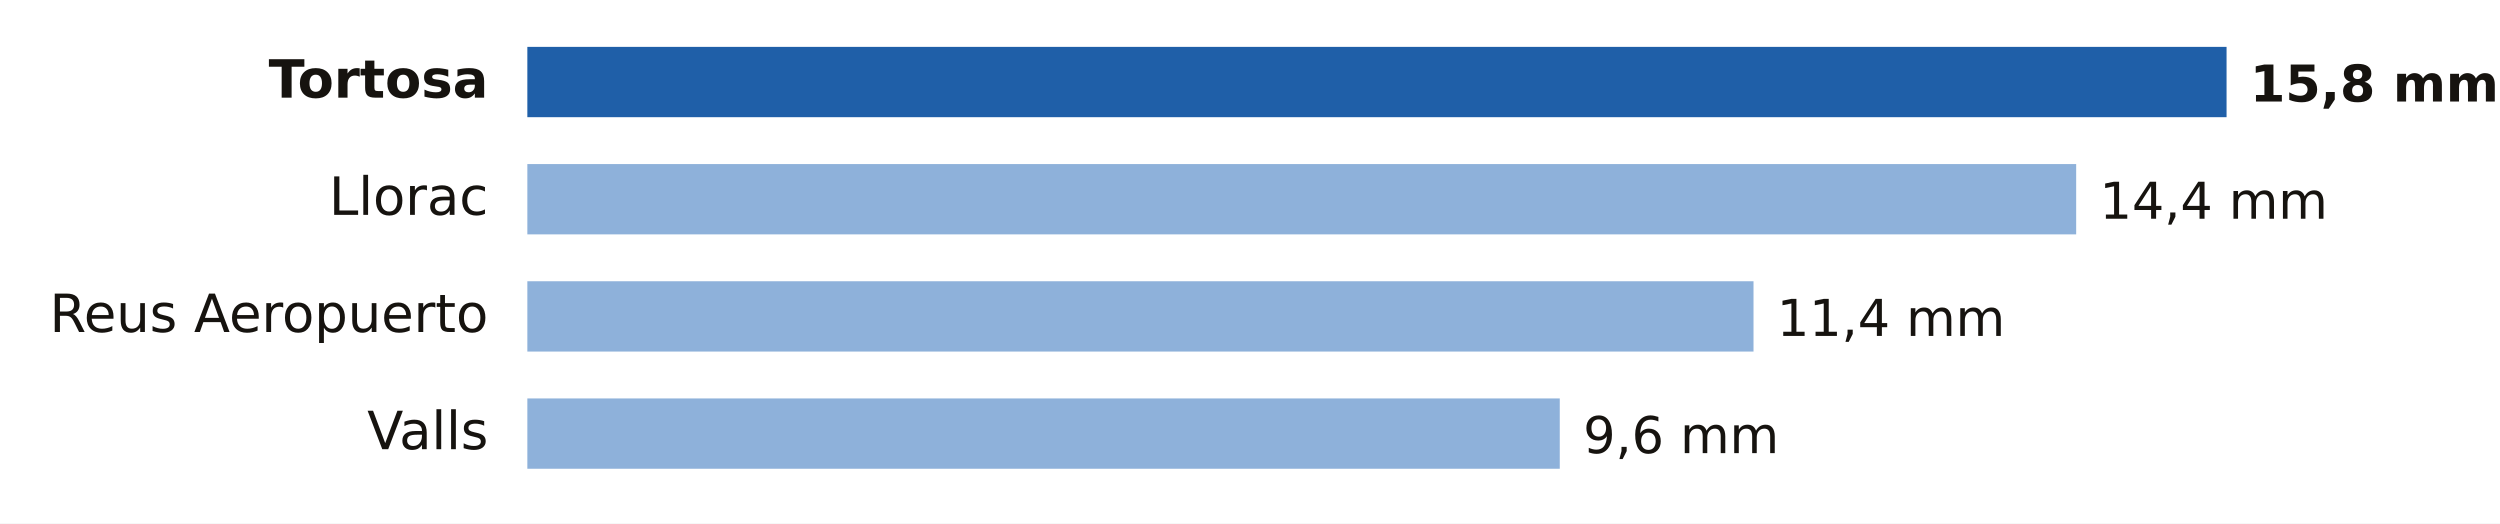
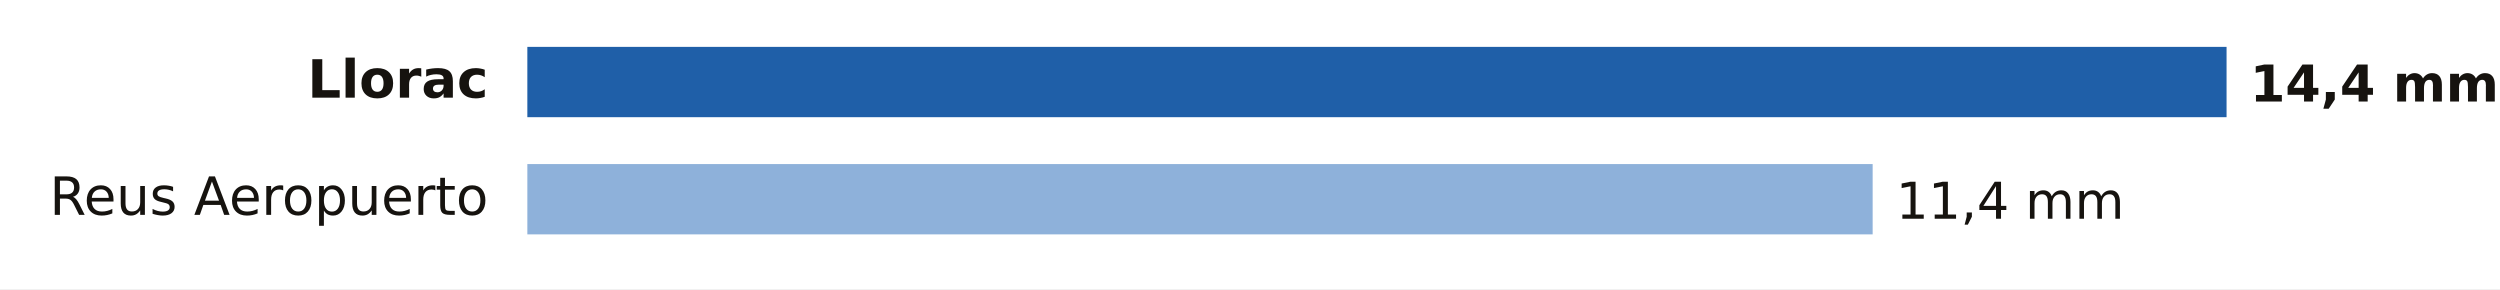
- <svg xmlns="http://www.w3.org/2000/svg" viewBox="0 0 640 134" width="640" height="134" role="img" aria-label="Lluvia entre la medianoche y las 21:00 del domingo 18 de octubre en Tarragona">
-   <rect width="640" height="134" fill="#FFFFFF" />
-   <text x="125.0" y="25.0" font-size="13.5" fill="#16130F" text-anchor="end" font-weight="600" font-family="Public Sans, DejaVu Sans, Arial, sans-serif">Tortosa</text>
+ <svg xmlns="http://www.w3.org/2000/svg" viewBox="0 0 640 74" width="640" height="74" role="img" aria-label="Lluvia entre la medianoche y las 22:00 del domingo 18 de octubre en Tarragona">
+   <rect width="640" height="74" fill="#FFFFFF" />
+   <text x="125.0" y="25.0" font-size="13.5" fill="#16130F" text-anchor="end" font-weight="600" font-family="Public Sans, DejaVu Sans, Arial, sans-serif">Llorac</text>
  <rect x="135" y="12" width="435.0" height="18" fill="#1F5FA8" />
-   <text x="576.0" y="26.0" font-size="13" fill="#16130F" text-anchor="start" font-weight="700" font-family="Public Sans, DejaVu Sans, Arial, sans-serif">15,8 mm</text>
-   <text x="125.0" y="55.0" font-size="13.5" fill="#16130F" text-anchor="end" font-weight="400" font-family="Public Sans, DejaVu Sans, Arial, sans-serif">Llorac</text>
-   <rect x="135" y="42" width="396.5" height="18" fill="#8EB1DA" />
-   <text x="537.5" y="56.0" font-size="13" fill="#16130F" text-anchor="start" font-weight="500" font-family="Public Sans, DejaVu Sans, Arial, sans-serif">14,4 mm</text>
-   <text x="125.0" y="85.0" font-size="13.5" fill="#16130F" text-anchor="end" font-weight="400" font-family="Public Sans, DejaVu Sans, Arial, sans-serif">Reus Aeropuerto</text>
-   <rect x="135" y="72" width="313.9" height="18" fill="#8EB1DA" />
-   <text x="454.9" y="86.0" font-size="13" fill="#16130F" text-anchor="start" font-weight="500" font-family="Public Sans, DejaVu Sans, Arial, sans-serif">11,4 mm</text>
-   <text x="125.0" y="115.0" font-size="13.5" fill="#16130F" text-anchor="end" font-weight="400" font-family="Public Sans, DejaVu Sans, Arial, sans-serif">Valls</text>
-   <rect x="135" y="102" width="264.3" height="18" fill="#8EB1DA" />
-   <text x="405.3" y="116.0" font-size="13" fill="#16130F" text-anchor="start" font-weight="500" font-family="Public Sans, DejaVu Sans, Arial, sans-serif">9,6 mm</text>
+   <text x="576.0" y="26.0" font-size="13" fill="#16130F" text-anchor="start" font-weight="700" font-family="Public Sans, DejaVu Sans, Arial, sans-serif">14,4 mm</text>
+   <text x="125.0" y="55.0" font-size="13.5" fill="#16130F" text-anchor="end" font-weight="400" font-family="Public Sans, DejaVu Sans, Arial, sans-serif">Reus Aeropuerto</text>
+   <rect x="135" y="42" width="344.4" height="18" fill="#8EB1DA" />
+   <text x="485.4" y="56.0" font-size="13" fill="#16130F" text-anchor="start" font-weight="500" font-family="Public Sans, DejaVu Sans, Arial, sans-serif">11,4 mm</text>
</svg>
